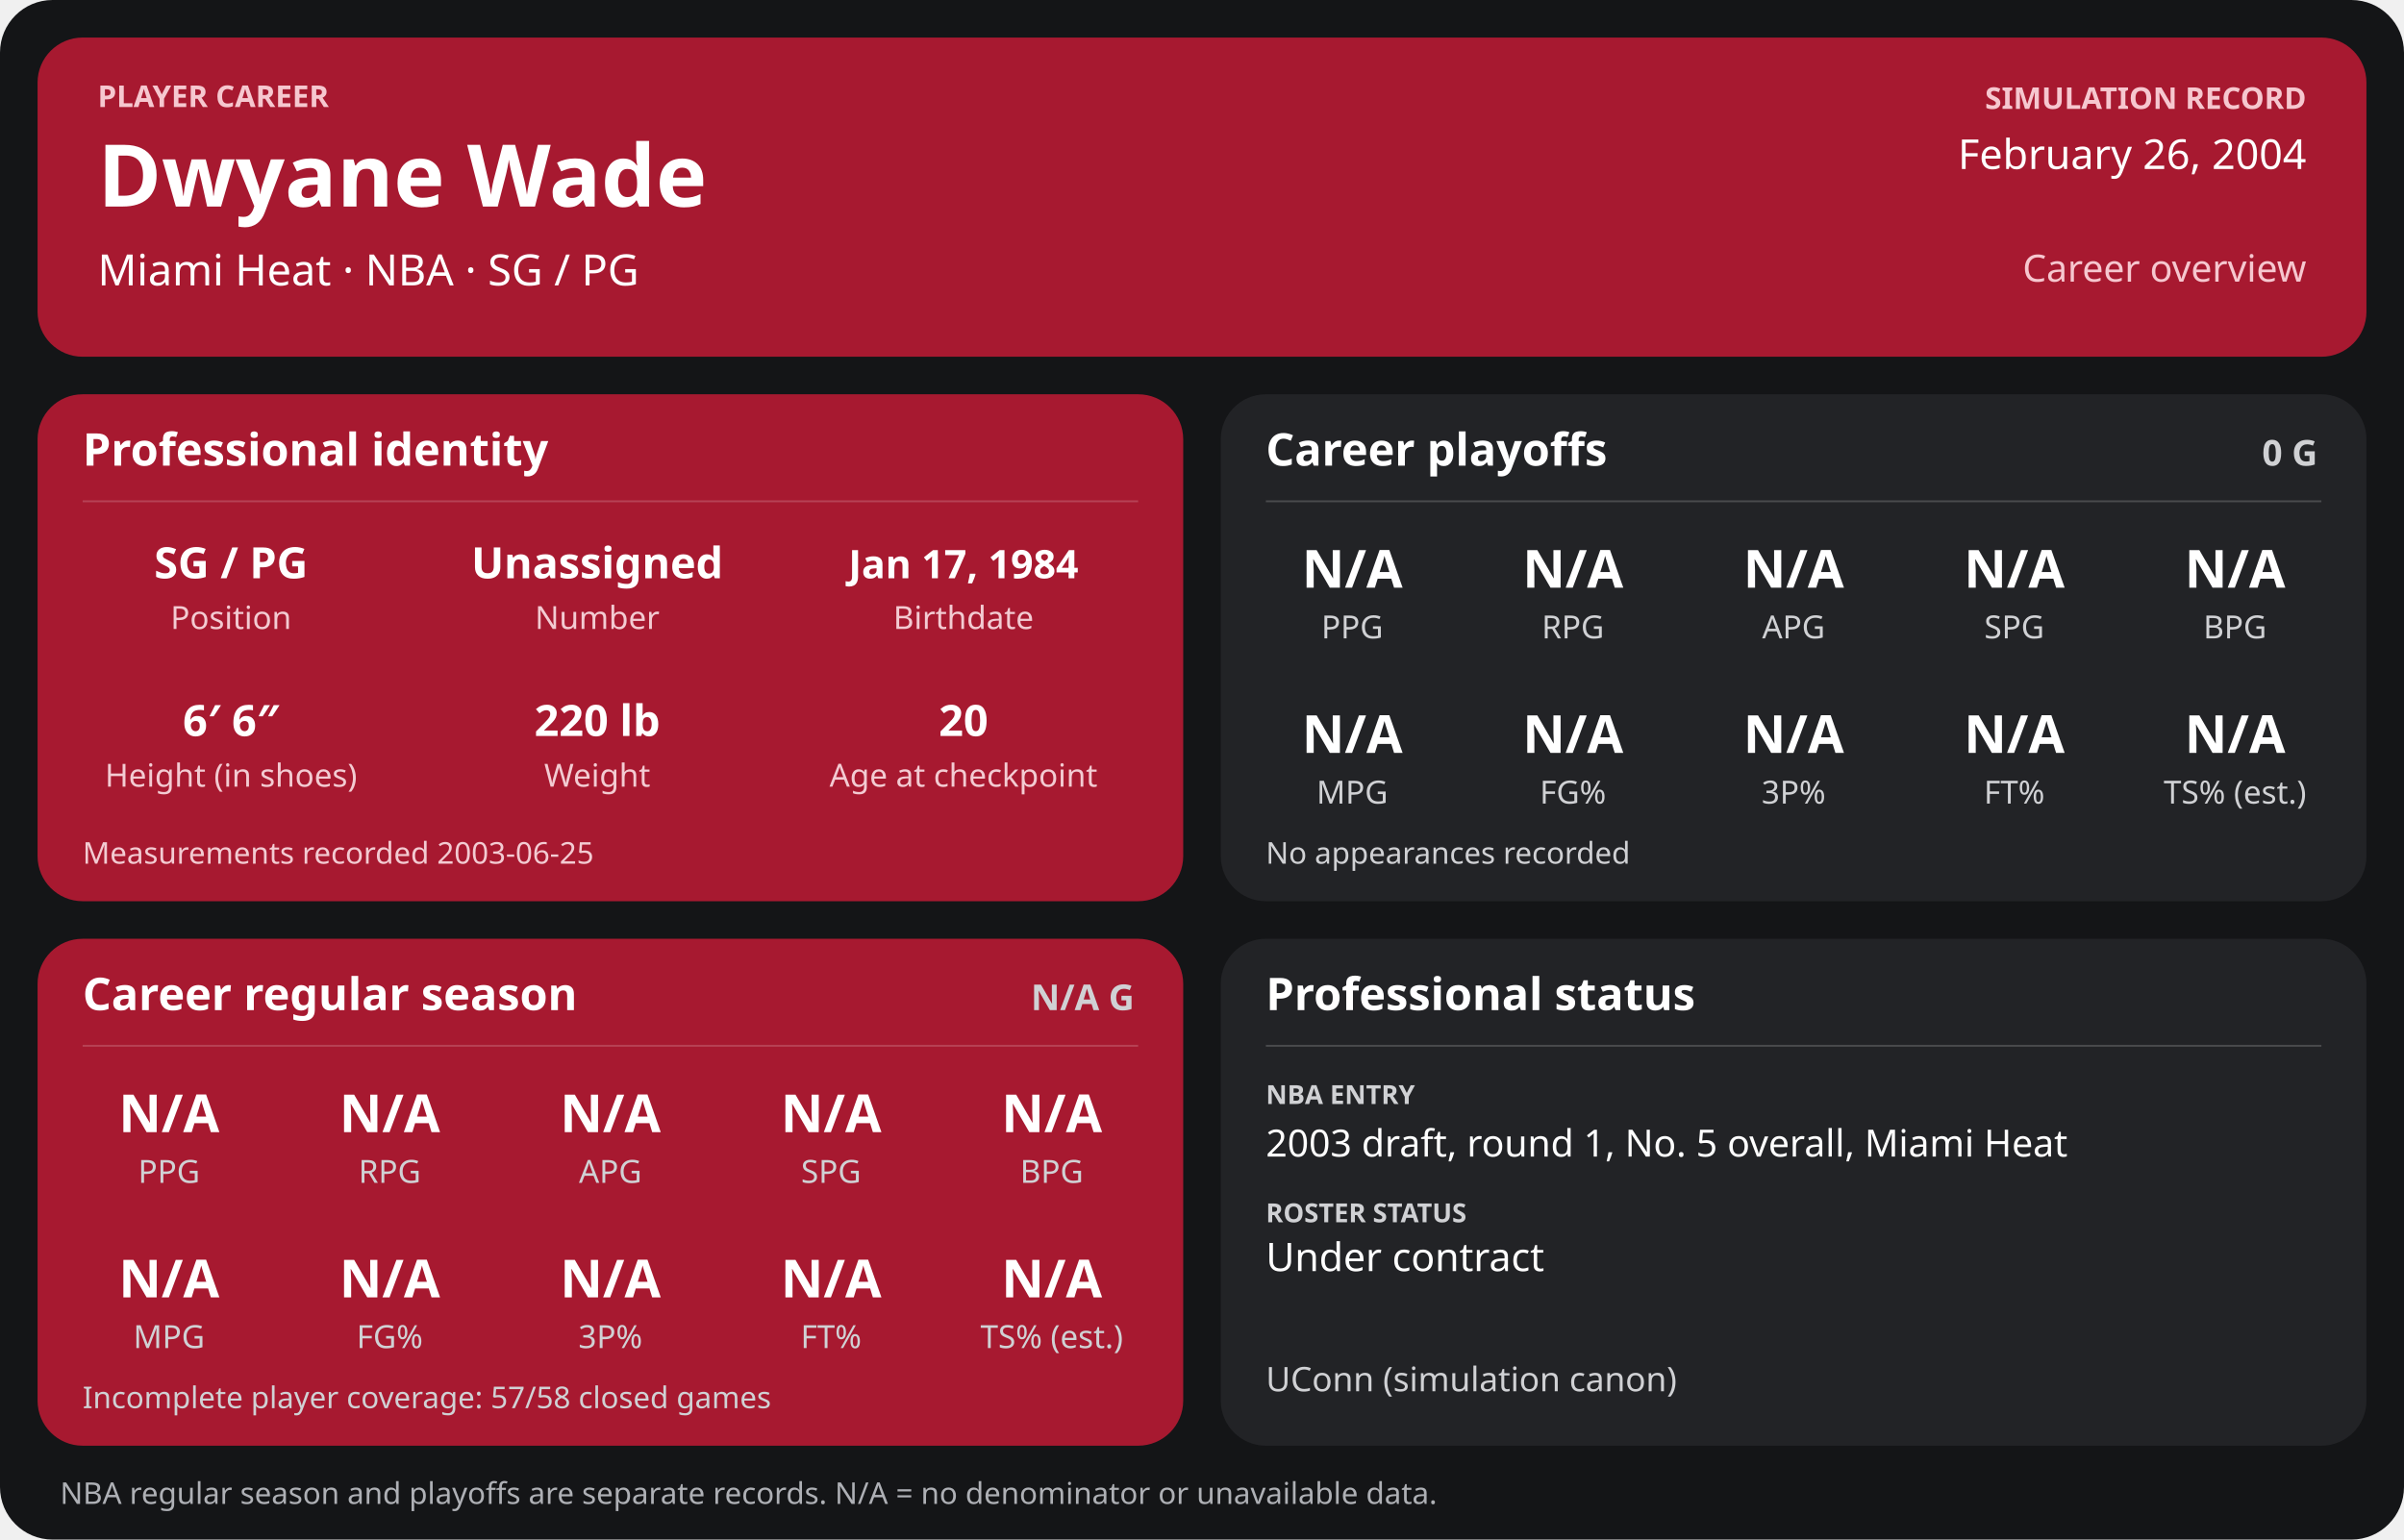
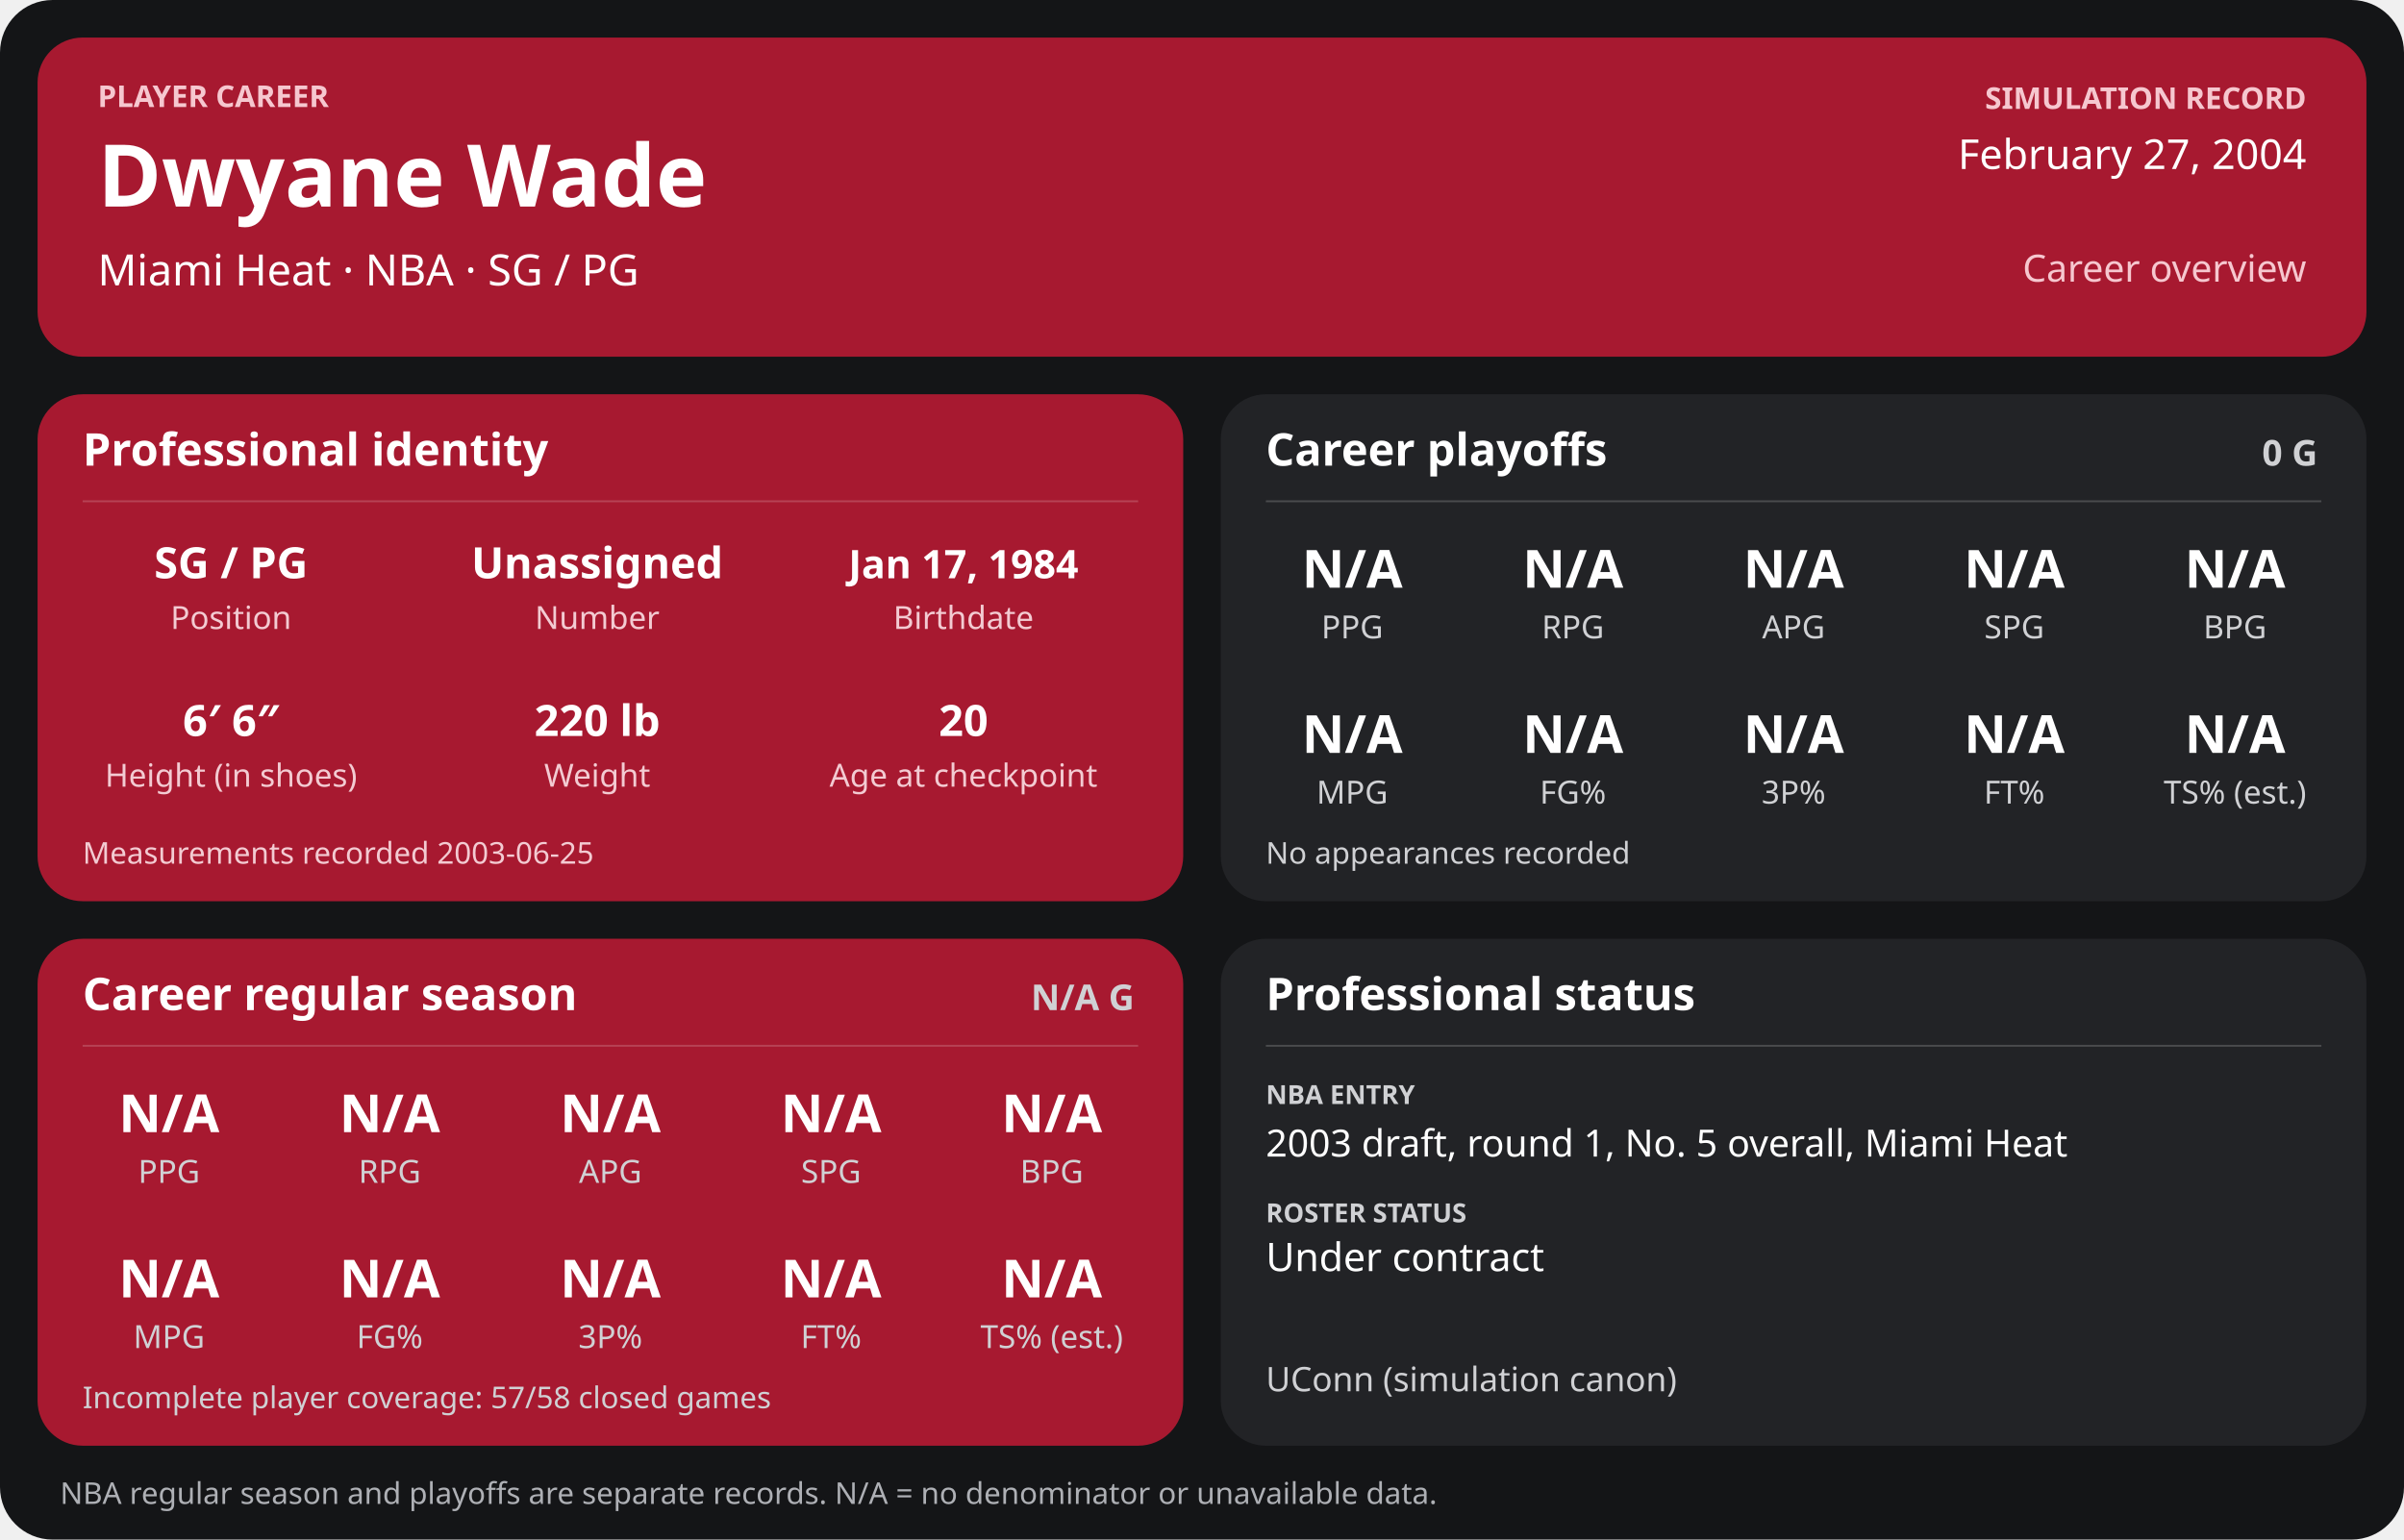
<svg xmlns="http://www.w3.org/2000/svg" width="1280" height="820" viewBox="0 0 1280 820" role="img" aria-labelledby="title desc">
  <rect width="1280" height="820" rx="28" fill="#141517" />
  <g>
    <rect x="20" y="20" width="1240" height="170" rx="24" fill="#a71930" />
    <text x="52" y="57" font-family="sans-serif" fill="#f6c7cf" font-size="16" font-weight="700" text-anchor="start">PLAYER CAREER</text>
    <text x="52" y="110" font-family="sans-serif" fill="#ffffff" font-size="46" font-weight="700" text-anchor="start">Dwyane Wade</text>
    <text x="52" y="152" font-family="sans-serif" fill="#ffffff" font-size="23" font-weight="400" text-anchor="start">Miami Heat  ·  NBA  ·  SG / PG</text>
    <text x="1228" y="58" font-family="sans-serif" fill="#f6c7cf" font-size="16" font-weight="700" text-anchor="end">SIMULATION RECORD</text>
-     <text x="1228" y="90" font-family="sans-serif" fill="#ffffff" font-size="22" font-weight="500" text-anchor="end">February 26, 2004</text>
+     <text x="1228" y="90" font-family="sans-serif" fill="#ffffff" font-size="22" font-weight="500" text-anchor="end">February 27, 2004</text>
    <text x="1228" y="150" font-family="sans-serif" fill="#f6c7cf" font-size="20" font-weight="500" text-anchor="end">Career overview</text>
    <rect x="20" y="210" width="610" height="270" rx="24" fill="#a71930" />
    <text x="44" y="248" font-family="sans-serif" fill="#ffffff" font-size="24" font-weight="700" text-anchor="start">Professional identity</text>
    <line x1="44" y1="267" x2="606" y2="267" stroke="#ffffff" stroke-opacity="0.18" />
    <text x="123" y="308" font-family="sans-serif" fill="#ffffff" font-size="23" font-weight="600" text-anchor="middle">SG / PG</text>
    <text x="123" y="335" font-family="sans-serif" fill="#f3cbd2" font-size="17" font-weight="400" text-anchor="middle">Position</text>
    <text x="318" y="308" font-family="sans-serif" fill="#ffffff" font-size="23" font-weight="600" text-anchor="middle">Unassigned</text>
    <text x="318" y="335" font-family="sans-serif" fill="#f3cbd2" font-size="17" font-weight="400" text-anchor="middle">Number</text>
    <text x="513" y="308" font-family="sans-serif" fill="#ffffff" font-size="21" font-weight="600" text-anchor="middle">Jan 17, 1984</text>
    <text x="513" y="335" font-family="sans-serif" fill="#f3cbd2" font-size="17" font-weight="400" text-anchor="middle">Birthdate</text>
    <text x="123" y="392" font-family="sans-serif" fill="#ffffff" font-size="23" font-weight="600" text-anchor="middle">6′ 6″</text>
    <text x="123" y="419" font-family="sans-serif" fill="#f3cbd2" font-size="17" font-weight="400" text-anchor="middle">Height (in shoes)</text>
    <text x="318" y="392" font-family="sans-serif" fill="#ffffff" font-size="23" font-weight="600" text-anchor="middle">220 lb</text>
    <text x="318" y="419" font-family="sans-serif" fill="#f3cbd2" font-size="17" font-weight="400" text-anchor="middle">Weight</text>
    <text x="513" y="392" font-family="sans-serif" fill="#ffffff" font-size="23" font-weight="600" text-anchor="middle">20</text>
    <text x="513" y="419" font-family="sans-serif" fill="#f3cbd2" font-size="17" font-weight="400" text-anchor="middle">Age at checkpoint</text>
    <text x="44" y="460" font-family="sans-serif" fill="#f3cbd2" font-size="16" font-weight="400" text-anchor="start">Measurements recorded 2003-06-25</text>
    <rect x="650" y="210" width="610" height="270" rx="24" fill="#222326" />
    <text x="674" y="248" font-family="sans-serif" fill="#ffffff" font-size="24" font-weight="700" text-anchor="start">Career playoffs</text>
    <text x="1234" y="248" font-family="sans-serif" fill="#d0d1d4" font-size="19" font-weight="700" text-anchor="end">0 G</text>
    <line x1="674" y1="267" x2="1236" y2="267" stroke="#ffffff" stroke-opacity="0.18" />
    <text x="720.0" y="313" font-family="sans-serif" fill="#ffffff" font-size="28" font-weight="600" text-anchor="middle">N/A</text>
    <text x="720.0" y="340" font-family="sans-serif" fill="#d0d1d4" font-size="17" font-weight="400" text-anchor="middle">PPG</text>
    <text x="837.5" y="313" font-family="sans-serif" fill="#ffffff" font-size="28" font-weight="600" text-anchor="middle">N/A</text>
    <text x="837.5" y="340" font-family="sans-serif" fill="#d0d1d4" font-size="17" font-weight="400" text-anchor="middle">RPG</text>
    <text x="955.0" y="313" font-family="sans-serif" fill="#ffffff" font-size="28" font-weight="600" text-anchor="middle">N/A</text>
    <text x="955.0" y="340" font-family="sans-serif" fill="#d0d1d4" font-size="17" font-weight="400" text-anchor="middle">APG</text>
    <text x="1072.5" y="313" font-family="sans-serif" fill="#ffffff" font-size="28" font-weight="600" text-anchor="middle">N/A</text>
    <text x="1072.5" y="340" font-family="sans-serif" fill="#d0d1d4" font-size="17" font-weight="400" text-anchor="middle">SPG</text>
    <text x="1190.0" y="313" font-family="sans-serif" fill="#ffffff" font-size="28" font-weight="600" text-anchor="middle">N/A</text>
    <text x="1190.0" y="340" font-family="sans-serif" fill="#d0d1d4" font-size="17" font-weight="400" text-anchor="middle">BPG</text>
    <text x="720.0" y="401" font-family="sans-serif" fill="#ffffff" font-size="28" font-weight="600" text-anchor="middle">N/A</text>
    <text x="720.0" y="428" font-family="sans-serif" fill="#d0d1d4" font-size="17" font-weight="400" text-anchor="middle">MPG</text>
    <text x="837.5" y="401" font-family="sans-serif" fill="#ffffff" font-size="28" font-weight="600" text-anchor="middle">N/A</text>
    <text x="837.5" y="428" font-family="sans-serif" fill="#d0d1d4" font-size="17" font-weight="400" text-anchor="middle">FG%</text>
    <text x="955.0" y="401" font-family="sans-serif" fill="#ffffff" font-size="28" font-weight="600" text-anchor="middle">N/A</text>
    <text x="955.0" y="428" font-family="sans-serif" fill="#d0d1d4" font-size="17" font-weight="400" text-anchor="middle">3P%</text>
    <text x="1072.5" y="401" font-family="sans-serif" fill="#ffffff" font-size="28" font-weight="600" text-anchor="middle">N/A</text>
    <text x="1072.5" y="428" font-family="sans-serif" fill="#d0d1d4" font-size="17" font-weight="400" text-anchor="middle">FT%</text>
    <text x="1190.0" y="401" font-family="sans-serif" fill="#ffffff" font-size="28" font-weight="600" text-anchor="middle">N/A</text>
    <text x="1190.0" y="428" font-family="sans-serif" fill="#d0d1d4" font-size="17" font-weight="400" text-anchor="middle">TS% (est.)</text>
    <text x="674" y="460" font-family="sans-serif" fill="#d0d1d4" font-size="16" font-weight="400" text-anchor="start">No appearances recorded</text>
    <rect x="20" y="500" width="610" height="270" rx="24" fill="#a71930" />
    <text x="44" y="538" font-family="sans-serif" fill="#ffffff" font-size="24" font-weight="700" text-anchor="start">Career regular season</text>
    <text x="604" y="538" font-family="sans-serif" fill="#d0d1d4" font-size="19" font-weight="700" text-anchor="end">N/A G</text>
    <line x1="44" y1="557" x2="606" y2="557" stroke="#ffffff" stroke-opacity="0.18" />
    <text x="90.0" y="603" font-family="sans-serif" fill="#ffffff" font-size="28" font-weight="600" text-anchor="middle">N/A</text>
    <text x="90.0" y="630" font-family="sans-serif" fill="#d0d1d4" font-size="17" font-weight="400" text-anchor="middle">PPG</text>
    <text x="207.5" y="603" font-family="sans-serif" fill="#ffffff" font-size="28" font-weight="600" text-anchor="middle">N/A</text>
    <text x="207.5" y="630" font-family="sans-serif" fill="#d0d1d4" font-size="17" font-weight="400" text-anchor="middle">RPG</text>
    <text x="325.0" y="603" font-family="sans-serif" fill="#ffffff" font-size="28" font-weight="600" text-anchor="middle">N/A</text>
    <text x="325.0" y="630" font-family="sans-serif" fill="#d0d1d4" font-size="17" font-weight="400" text-anchor="middle">APG</text>
    <text x="442.5" y="603" font-family="sans-serif" fill="#ffffff" font-size="28" font-weight="600" text-anchor="middle">N/A</text>
    <text x="442.5" y="630" font-family="sans-serif" fill="#d0d1d4" font-size="17" font-weight="400" text-anchor="middle">SPG</text>
    <text x="560.0" y="603" font-family="sans-serif" fill="#ffffff" font-size="28" font-weight="600" text-anchor="middle">N/A</text>
    <text x="560.0" y="630" font-family="sans-serif" fill="#d0d1d4" font-size="17" font-weight="400" text-anchor="middle">BPG</text>
    <text x="90.0" y="691" font-family="sans-serif" fill="#ffffff" font-size="28" font-weight="600" text-anchor="middle">N/A</text>
    <text x="90.0" y="718" font-family="sans-serif" fill="#d0d1d4" font-size="17" font-weight="400" text-anchor="middle">MPG</text>
    <text x="207.5" y="691" font-family="sans-serif" fill="#ffffff" font-size="28" font-weight="600" text-anchor="middle">N/A</text>
    <text x="207.5" y="718" font-family="sans-serif" fill="#d0d1d4" font-size="17" font-weight="400" text-anchor="middle">FG%</text>
    <text x="325.0" y="691" font-family="sans-serif" fill="#ffffff" font-size="28" font-weight="600" text-anchor="middle">N/A</text>
    <text x="325.0" y="718" font-family="sans-serif" fill="#d0d1d4" font-size="17" font-weight="400" text-anchor="middle">3P%</text>
    <text x="442.5" y="691" font-family="sans-serif" fill="#ffffff" font-size="28" font-weight="600" text-anchor="middle">N/A</text>
    <text x="442.5" y="718" font-family="sans-serif" fill="#d0d1d4" font-size="17" font-weight="400" text-anchor="middle">FT%</text>
    <text x="560.0" y="691" font-family="sans-serif" fill="#ffffff" font-size="28" font-weight="600" text-anchor="middle">N/A</text>
    <text x="560.0" y="718" font-family="sans-serif" fill="#d0d1d4" font-size="17" font-weight="400" text-anchor="middle">TS% (est.)</text>
    <text x="44" y="750" font-family="sans-serif" fill="#d0d1d4" font-size="16" font-weight="400" text-anchor="start">Incomplete player coverage: 57/58 closed games</text>
    <rect x="650" y="500" width="610" height="270" rx="24" fill="#222326" />
    <text x="674" y="538" font-family="sans-serif" fill="#ffffff" font-size="24" font-weight="700" text-anchor="start">Professional status</text>
    <line x1="674" y1="557" x2="1236" y2="557" stroke="#ffffff" stroke-opacity="0.18" />
    <text x="674" y="588" font-family="sans-serif" fill="#d0d1d4" font-size="14" font-weight="700" text-anchor="start">NBA ENTRY</text>
    <text x="674" y="616" font-family="sans-serif" fill="#ffffff" font-size="20" font-weight="500" text-anchor="start">2003 draft, round 1, No. 5 overall, Miami Heat</text>
    <text x="674" y="651" font-family="sans-serif" fill="#d0d1d4" font-size="14" font-weight="700" text-anchor="start">ROSTER STATUS</text>
    <text x="674" y="677" font-family="sans-serif" fill="#ffffff" font-size="21" font-weight="500" text-anchor="start">Under contract</text>
    <text x="674" y="741" font-family="sans-serif" fill="#d0d1d4" font-size="18" font-weight="400" text-anchor="start">UConn (simulation canon)</text>
    <text x="32" y="801" font-family="sans-serif" fill="#aeb0b5" font-size="16" font-weight="400" text-anchor="start">NBA regular season and playoffs are separate records. N/A = no denominator or unavailable data.</text>
  </g>
</svg>
